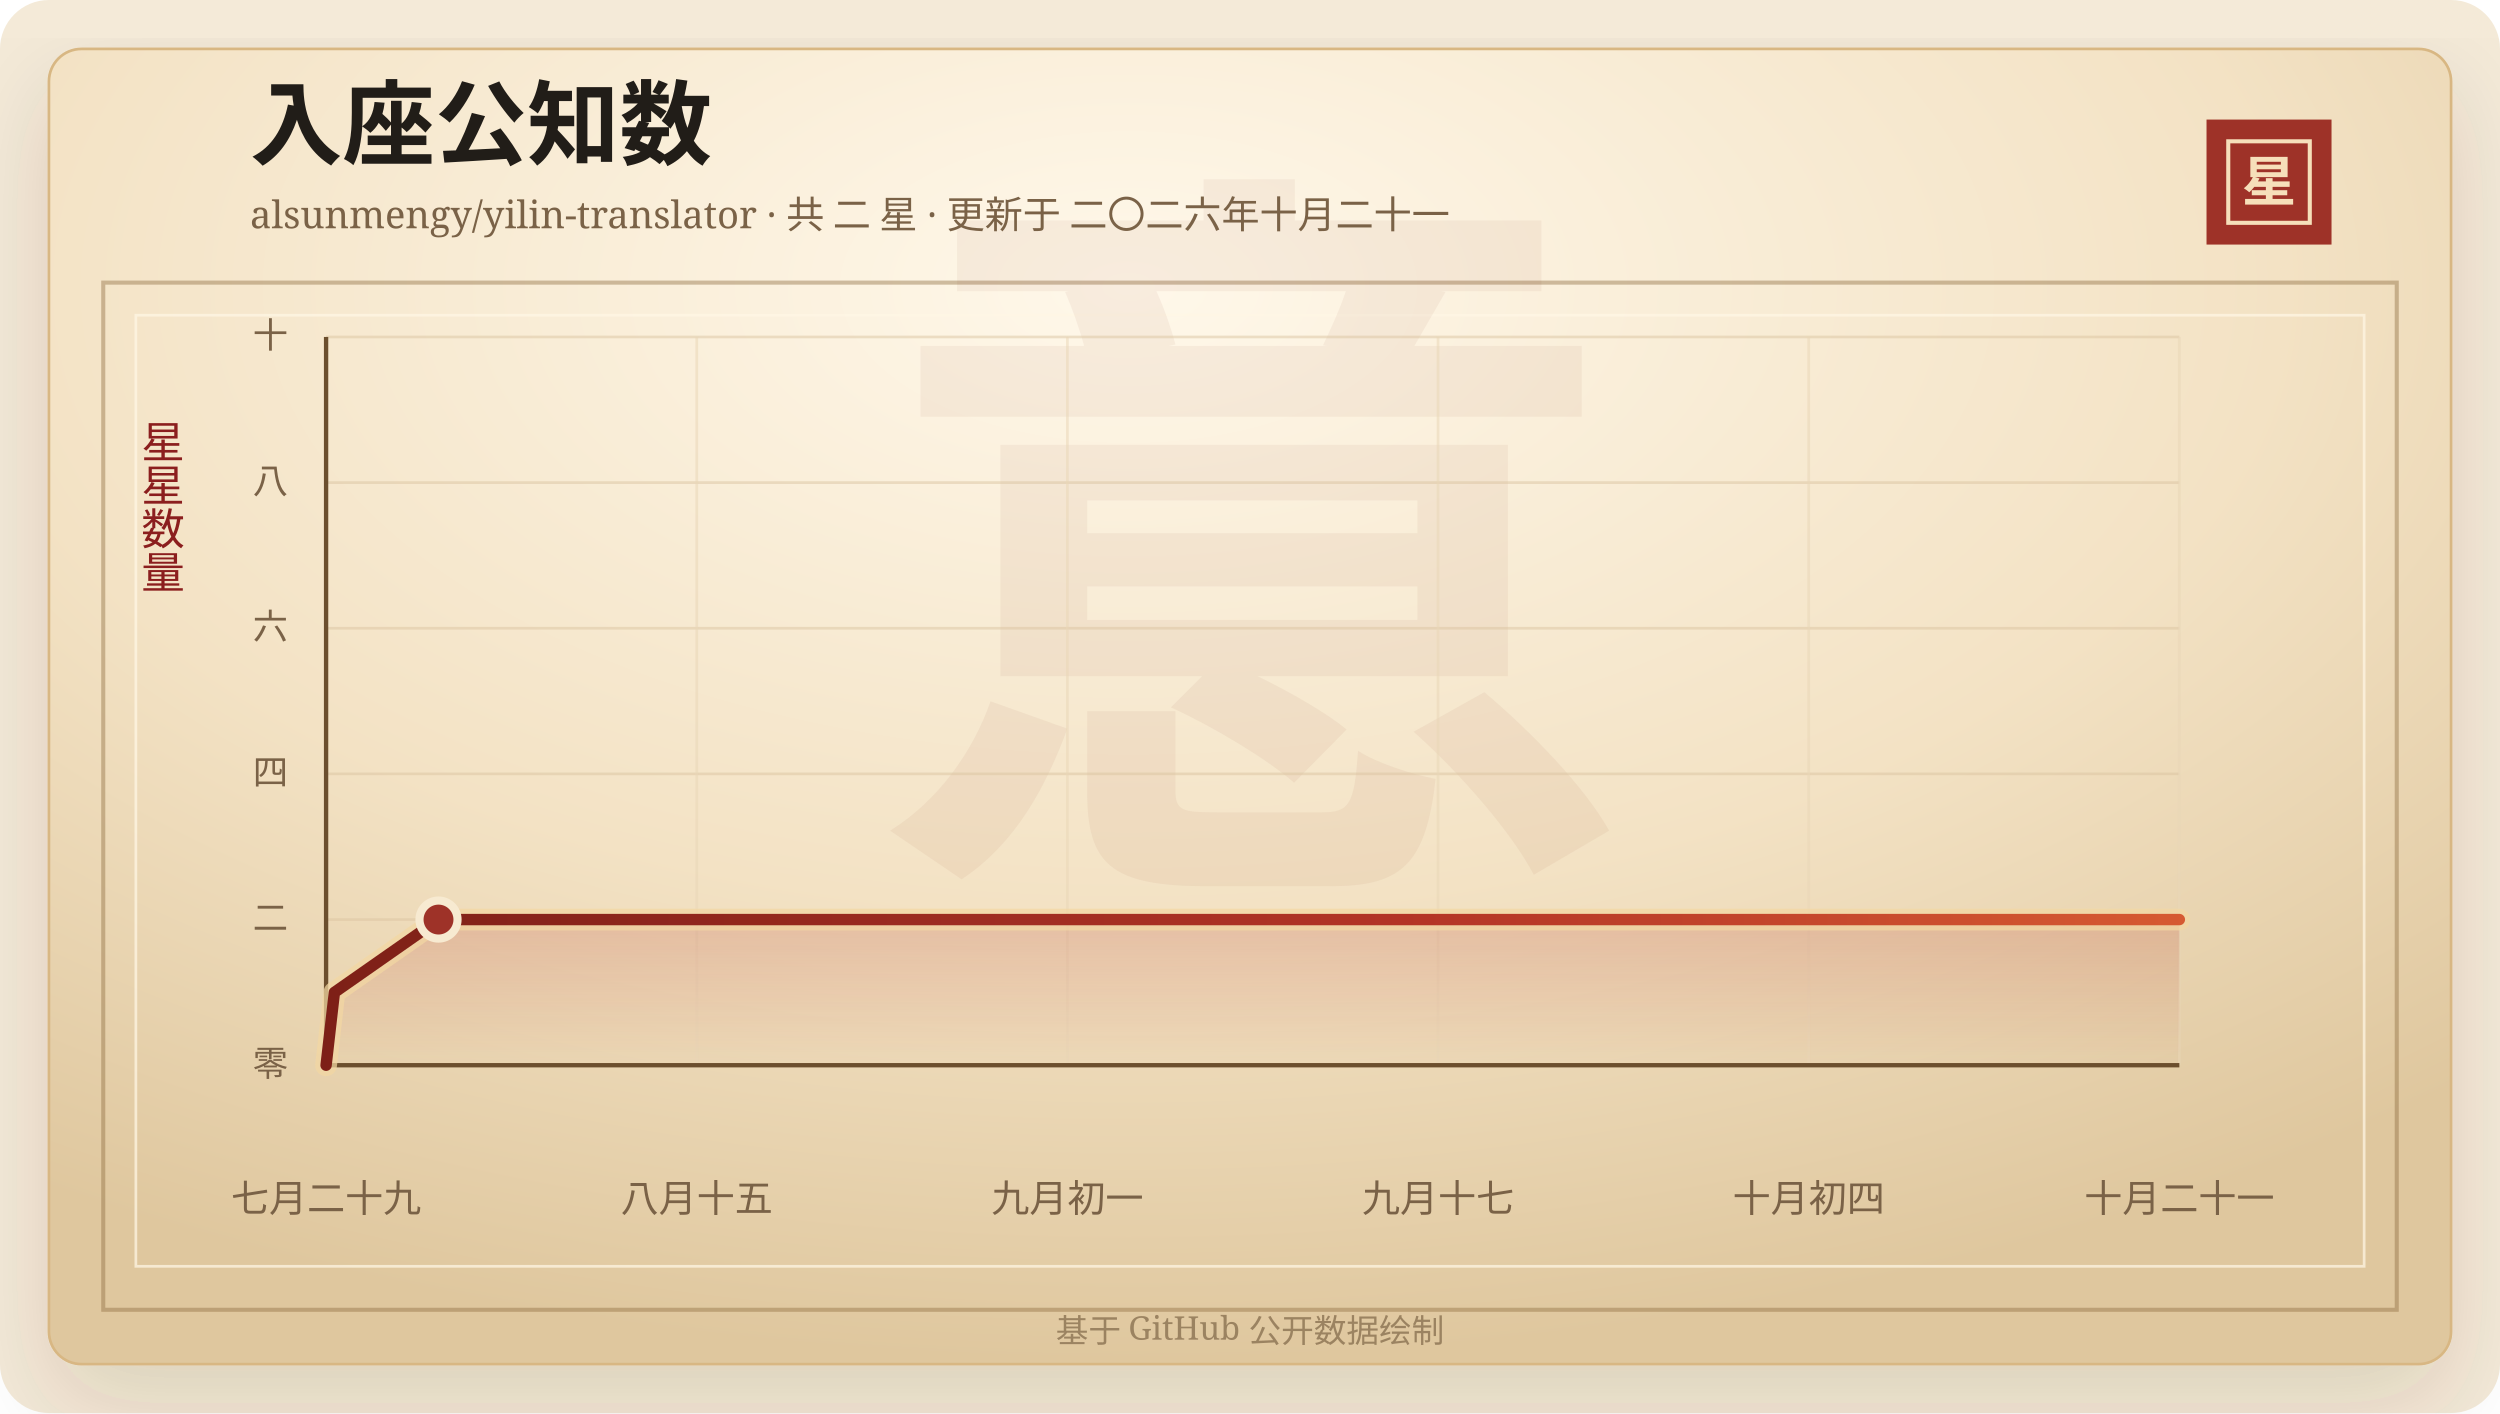
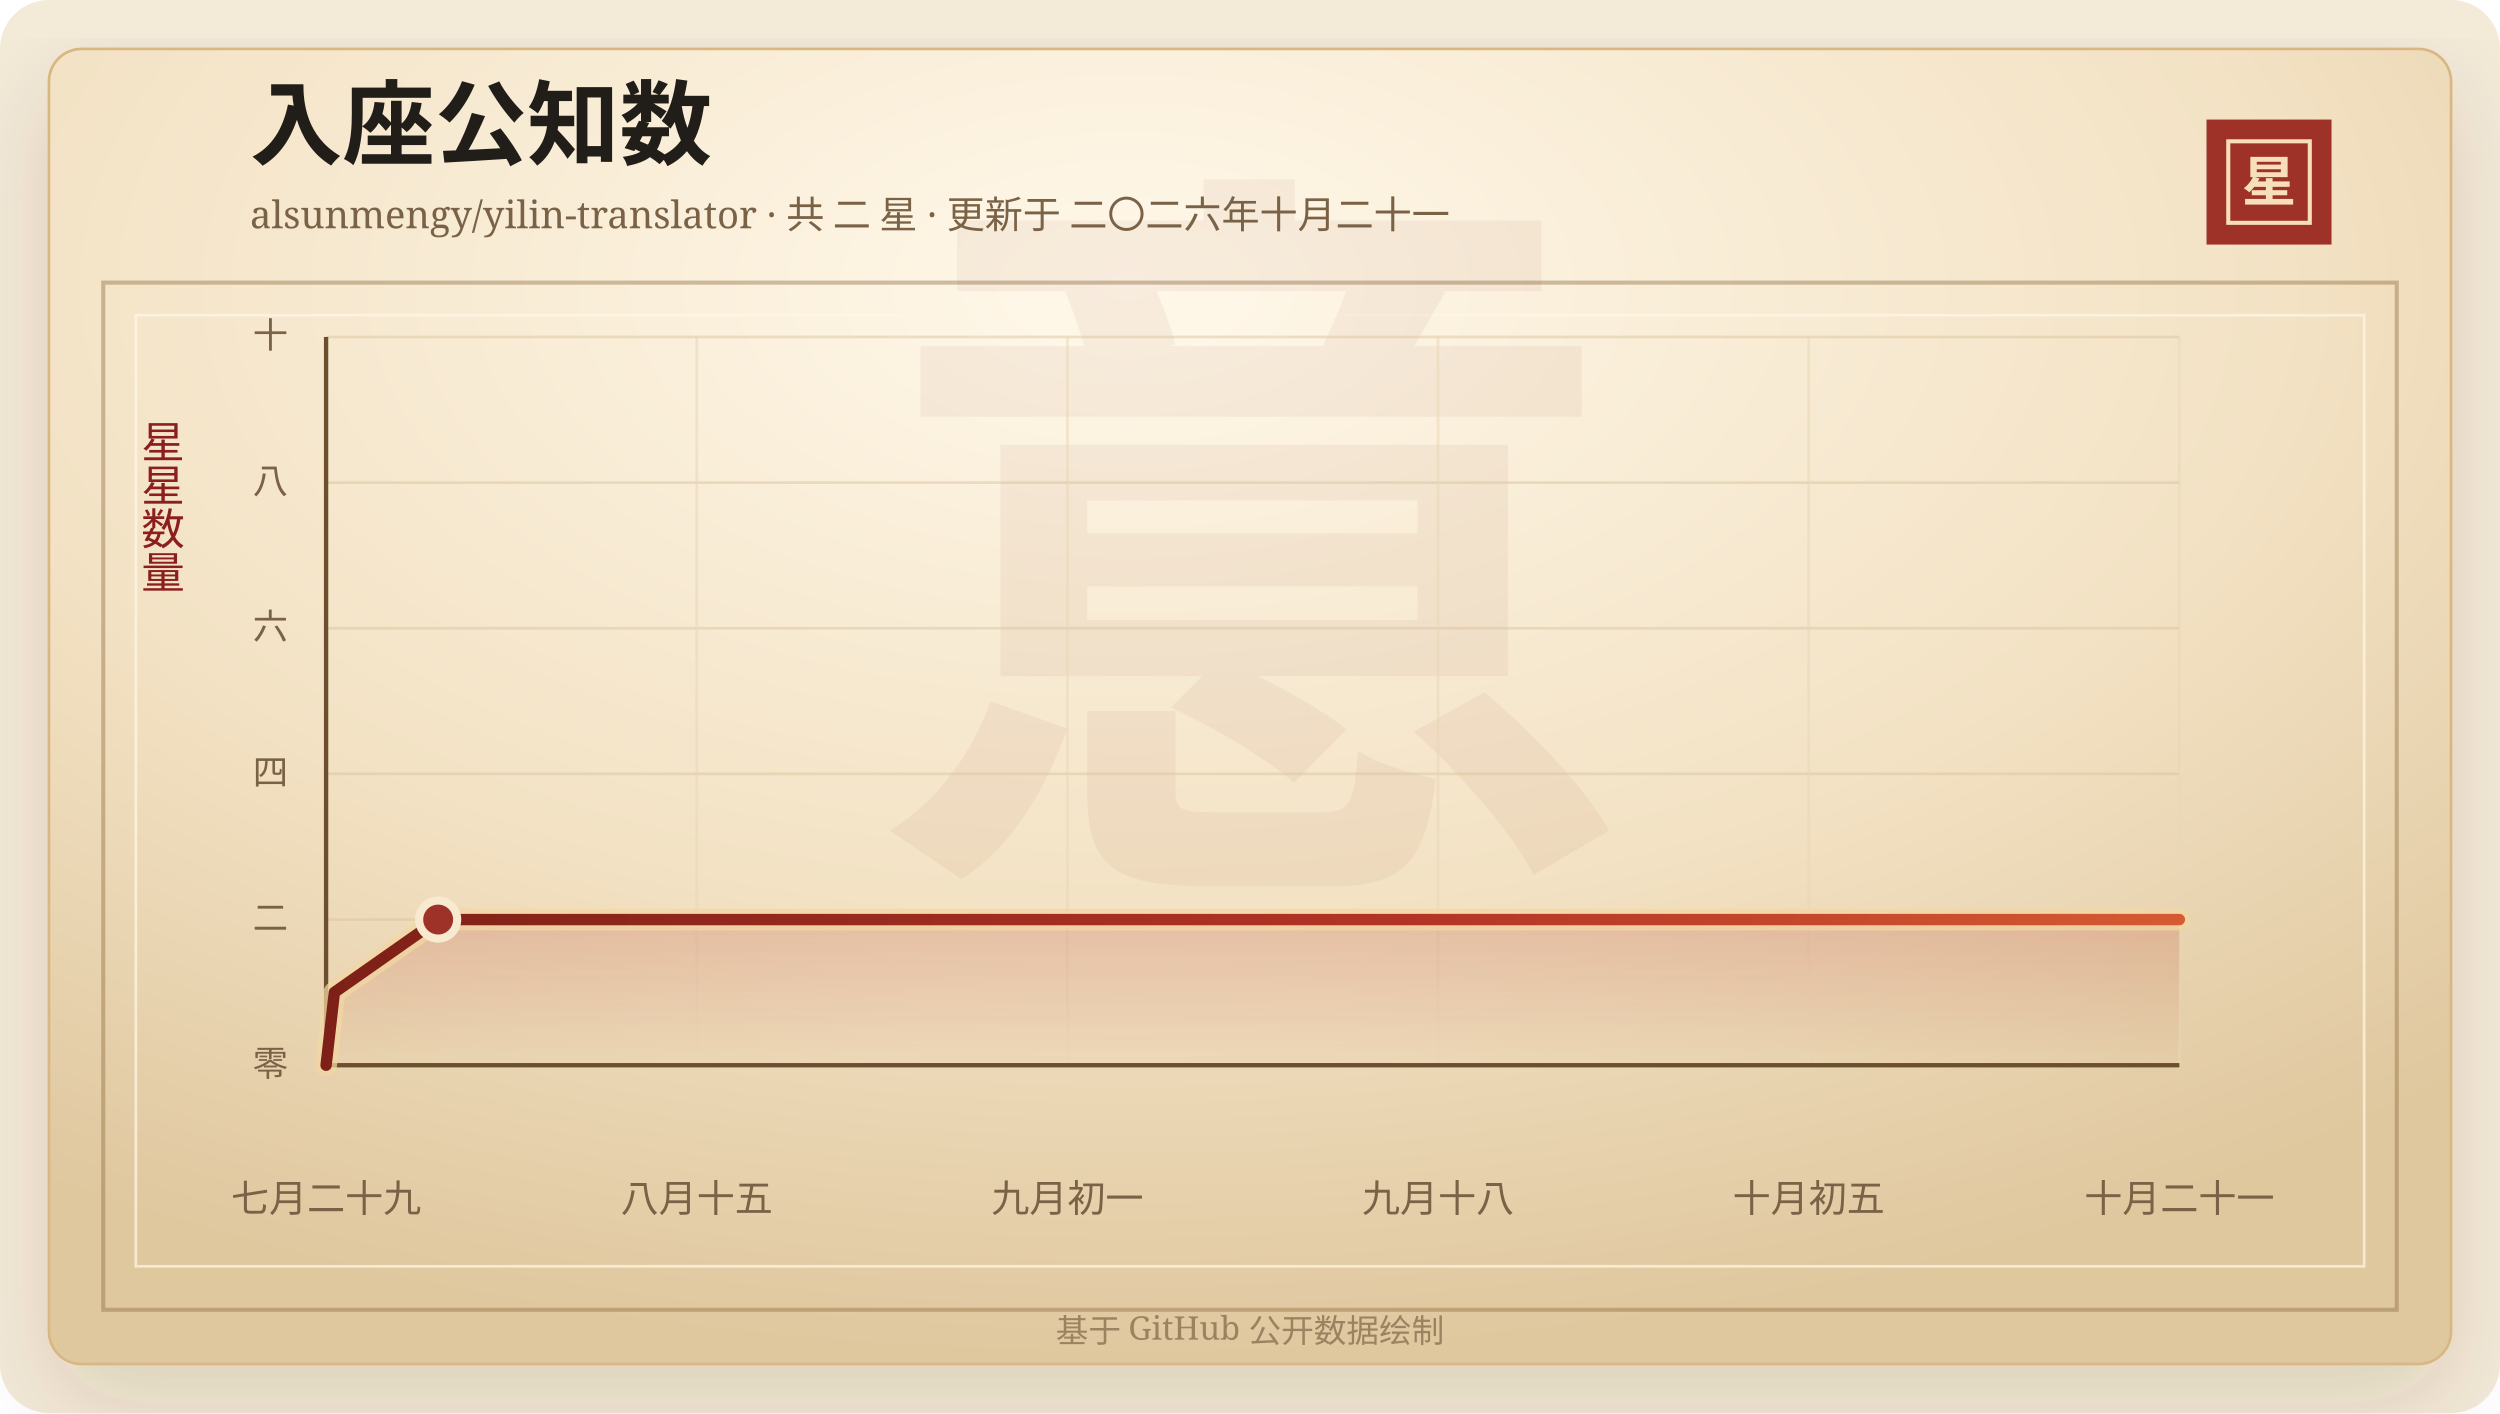
<svg xmlns="http://www.w3.org/2000/svg" width="920" height="520" viewBox="0 0 920 520" role="img" aria-labelledby="title desc">
  <defs>
    <linearGradient id="line" x1="0" x2="1" y1="0" y2="0">
      <stop offset="0%" stop-color="#7d2017" />
      <stop offset="58%" stop-color="#b33426" />
      <stop offset="100%" stop-color="#d65a32" />
    </linearGradient>
    <linearGradient id="area" x1="0" x2="0" y1="0" y2="1">
      <stop offset="0%" stop-color="#b33426" stop-opacity="0.2" />
      <stop offset="100%" stop-color="#b33426" stop-opacity="0" />
    </linearGradient>
    <radialGradient id="paper" cx="45%" cy="18%" r="82%">
      <stop offset="0%" stop-color="#fff8ea" />
      <stop offset="58%" stop-color="#f3e2c4" />
      <stop offset="100%" stop-color="#dfc79e" />
    </radialGradient>
    <filter id="shadow" x="-20%" y="-20%" width="140%" height="140%">
      <feDropShadow dx="0" dy="14" stdDeviation="18" flood-color="#3b2a20" flood-opacity="0.14" />
    </filter>
  </defs>
  <rect width="920" height="520" rx="18" fill="#f4ead8" />
  <rect x="18" y="18" width="884" height="484" rx="12" fill="url(#paper)" stroke="#d8b783" filter="url(#shadow)" />
  <rect x="38" y="104" width="844" height="378" fill="none" stroke="#8c6b3f" stroke-opacity="0.42" stroke-width="1.5" />
  <rect x="50" y="116" width="820" height="350" fill="none" stroke="#fff7e5" stroke-opacity="0.72" />
  <text x="460" y="304" text-anchor="middle" fill="#8c342a" fill-opacity="0.06" font-family="Songti SC, STSong, SimSun, serif" font-size="280" font-weight="700">意</text>
  <text x="92" y="58" fill="#211d18" font-family="Songti SC, STSong, SimSun, serif" font-size="34" font-weight="700">入座公知数</text>
  <text x="92" y="84" fill="#7a6247" font-family="Songti SC, STSong, SimSun, serif" font-size="14.0">alsunmengy/yilin-translator · 共 二 星 · 更新于 二〇二六年十月二十一</text>
  <rect x="812" y="44" width="46" height="46" fill="#9e3228" />
  <rect x="820" y="52" width="30" height="30" fill="none" stroke="#f6dfba" stroke-width="1.5" />
  <text x="835" y="74" text-anchor="middle" fill="#f6dfba" font-family="Songti SC, STSong, SimSun, serif" font-size="20" font-weight="700">星</text>
  <text x="60" y="166" text-anchor="middle" fill="#8b1e1e" font-family="Songti SC, STSong, SimSun, serif" font-size="16" writing-mode="vertical-rl">星星数量</text>
  <line x1="120" y1="392.00" x2="802" y2="392.00" stroke="#d9c29e" stroke-opacity="0.48" />
  <text x="106" y="396.00" text-anchor="end" fill="#7a6247" font-family="Songti SC, STSong, SimSun, serif" font-size="13">零</text>
  <line x1="120" y1="338.40" x2="802" y2="338.40" stroke="#d9c29e" stroke-opacity="0.48" />
  <text x="106" y="342.40" text-anchor="end" fill="#7a6247" font-family="Songti SC, STSong, SimSun, serif" font-size="13">二</text>
  <line x1="120" y1="284.80" x2="802" y2="284.80" stroke="#d9c29e" stroke-opacity="0.48" />
  <text x="106" y="288.80" text-anchor="end" fill="#7a6247" font-family="Songti SC, STSong, SimSun, serif" font-size="13">四</text>
  <line x1="120" y1="231.20" x2="802" y2="231.20" stroke="#d9c29e" stroke-opacity="0.48" />
  <text x="106" y="235.20" text-anchor="end" fill="#7a6247" font-family="Songti SC, STSong, SimSun, serif" font-size="13">六</text>
  <line x1="120" y1="177.60" x2="802" y2="177.60" stroke="#d9c29e" stroke-opacity="0.48" />
  <text x="106" y="181.60" text-anchor="end" fill="#7a6247" font-family="Songti SC, STSong, SimSun, serif" font-size="13">八</text>
  <line x1="120" y1="124.00" x2="802" y2="124.00" stroke="#d9c29e" stroke-opacity="0.48" />
  <text x="106" y="128.00" text-anchor="end" fill="#7a6247" font-family="Songti SC, STSong, SimSun, serif" font-size="13">十</text>
  <line x1="120.00" y1="124" x2="120.00" y2="392" stroke="#ead6b7" stroke-opacity="0.54" />
  <text x="120.00" y="446" text-anchor="middle" fill="#7a6247" font-family="Songti SC, STSong, SimSun, serif" font-size="14">七月二十九</text>
  <line x1="256.40" y1="124" x2="256.40" y2="392" stroke="#ead6b7" stroke-opacity="0.54" />
  <text x="256.40" y="446" text-anchor="middle" fill="#7a6247" font-family="Songti SC, STSong, SimSun, serif" font-size="14">八月十五</text>
  <line x1="392.80" y1="124" x2="392.80" y2="392" stroke="#ead6b7" stroke-opacity="0.54" />
  <text x="392.80" y="446" text-anchor="middle" fill="#7a6247" font-family="Songti SC, STSong, SimSun, serif" font-size="14">九月初一</text>
  <line x1="529.20" y1="124" x2="529.20" y2="392" stroke="#ead6b7" stroke-opacity="0.54" />
-   <text x="529.20" y="446" text-anchor="middle" fill="#7a6247" font-family="Songti SC, STSong, SimSun, serif" font-size="14">九月十七</text>
+   <text x="529.20" y="446" text-anchor="middle" fill="#7a6247" font-family="Songti SC, STSong, SimSun, serif" font-size="14">九月十八</text>
  <line x1="665.60" y1="124" x2="665.60" y2="392" stroke="#ead6b7" stroke-opacity="0.54" />
-   <text x="665.60" y="446" text-anchor="middle" fill="#7a6247" font-family="Songti SC, STSong, SimSun, serif" font-size="14">十月初四</text>
+   <text x="665.60" y="446" text-anchor="middle" fill="#7a6247" font-family="Songti SC, STSong, SimSun, serif" font-size="14">十月初五</text>
  <line x1="802.00" y1="124" x2="802.00" y2="392" stroke="#ead6b7" stroke-opacity="0.54" />
  <text x="802.00" y="446" text-anchor="middle" fill="#7a6247" font-family="Songti SC, STSong, SimSun, serif" font-size="14">十月二十一</text>
  <line x1="120" y1="392" x2="802" y2="392" stroke="#6c4f2e" stroke-width="1.6" />
  <line x1="120" y1="124" x2="120" y2="392" stroke="#6c4f2e" stroke-width="1.6" />
-   <polygon points="120.00,392.00 120.00,392.00 123.06,365.20 161.37,338.40 802.00,338.40 802.00,392.00" fill="url(#area)" />
-   <polyline points="120.00,392.00 123.06,365.20 161.37,338.40 802.00,338.40" fill="none" stroke="#f3d7a2" stroke-width="8" stroke-linecap="round" stroke-linejoin="round" opacity="0.72" />
-   <polyline points="120.00,392.00 123.06,365.20 161.37,338.40 802.00,338.40" fill="none" stroke="url(#line)" stroke-width="4.2" stroke-linecap="round" stroke-linejoin="round" />
-   <circle cx="161.37" cy="338.40" r="7" fill="#9e3228" stroke="#f7ead1" stroke-width="3" />
+   <polygon points="120.00,392.00 120.00,392.00 123.05,365.20 161.24,338.40 802.00,338.40 802.00,392.00" fill="url(#area)" />
+   <polyline points="120.00,392.00 123.05,365.20 161.24,338.40 802.00,338.40" fill="none" stroke="#f3d7a2" stroke-width="8" stroke-linecap="round" stroke-linejoin="round" opacity="0.72" />
+   <polyline points="120.00,392.00 123.05,365.20 161.24,338.40 802.00,338.40" fill="none" stroke="url(#line)" stroke-width="4.2" stroke-linecap="round" stroke-linejoin="round" />
+   <circle cx="161.24" cy="338.40" r="7" fill="#9e3228" stroke="#f7ead1" stroke-width="3" />
  <text x="460" y="494" text-anchor="middle" fill="#9b8361" font-family="Songti SC, STSong, SimSun, serif" font-size="12">基于 GitHub 公开数据绘制</text>
</svg>
